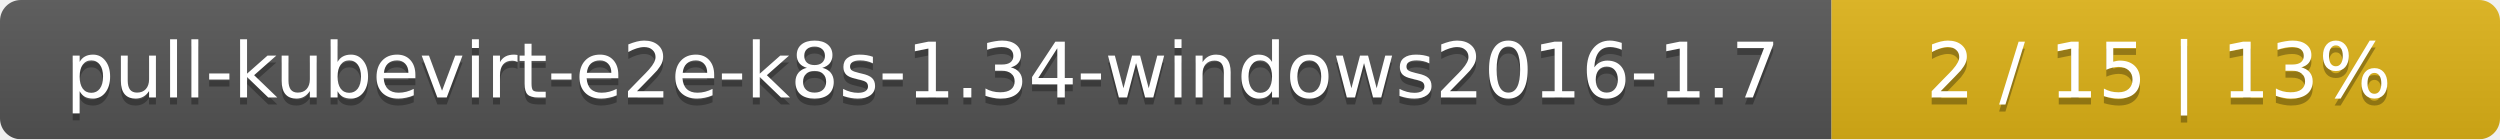
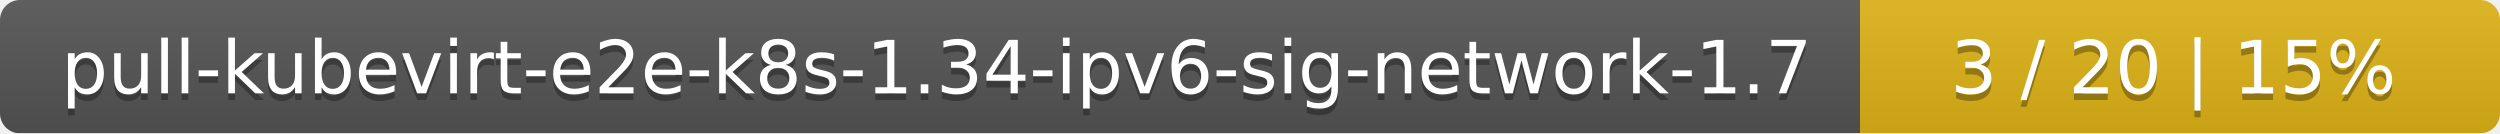
- <svg xmlns="http://www.w3.org/2000/svg" width="359" height="20">
+ <svg xmlns="http://www.w3.org/2000/svg" width="375" height="20">
  <linearGradient id="smooth" x2="0" y2="100%">
    <stop offset="0" stop-color="#bbb" stop-opacity=".1" />
    <stop offset="1" stop-opacity=".1" />
  </linearGradient>
  <mask id="round">
-     <rect width="359" height="20" rx="3" fill="#fff" />
+     <rect width="375" height="20" rx="3" fill="#fff" />
  </mask>
  <g mask="url(#round)">
-     <rect width="263" height="20" fill="#555" />
-     <rect x="263" width="96" height="20" fill="#dfb317" />
-     <rect width="359" height="20" fill="url(#smooth)" />
+     <rect width="279" height="20" fill="#555" />
+     <rect x="279" width="96" height="20" fill="#dfb317" />
+     <rect width="375" height="20" fill="url(#smooth)" />
  </g>
  <g fill="#fff" text-anchor="middle" font-family="DejaVu Sans,Verdana,Geneva,sans-serif" font-size="11">
-     <text x="132.5" y="15" fill="#010101" fill-opacity=".3">pull-kubevirt-e2e-k8s-1.34-windows2016-1.7</text>
-     <text x="132.5" y="14">pull-kubevirt-e2e-k8s-1.34-windows2016-1.7</text>
-     <text x="310" y="15" fill="#010101" fill-opacity=".3">2 / 15    |    13%</text>
-     <text x="310" y="14">2 / 15    |    13%</text>
+     <text x="140.5" y="15" fill="#010101" fill-opacity=".3">pull-kubevirt-e2e-k8s-1.34-ipv6-sig-network-1.7</text>
+     <text x="140.5" y="14">pull-kubevirt-e2e-k8s-1.34-ipv6-sig-network-1.7</text>
+     <text x="326" y="15" fill="#010101" fill-opacity=".3">3 / 20    |    15%</text>
+     <text x="326" y="14">3 / 20    |    15%</text>
  </g>
</svg>
